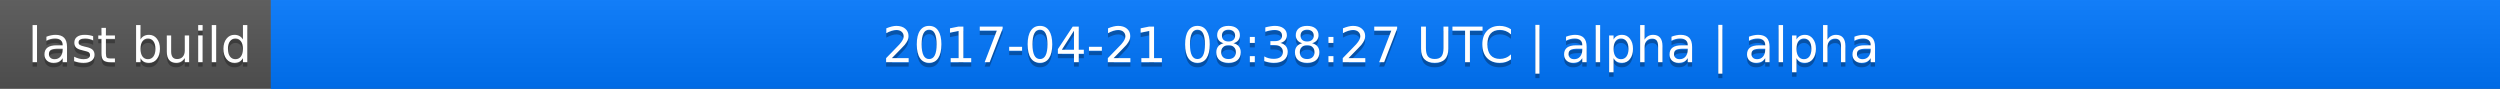
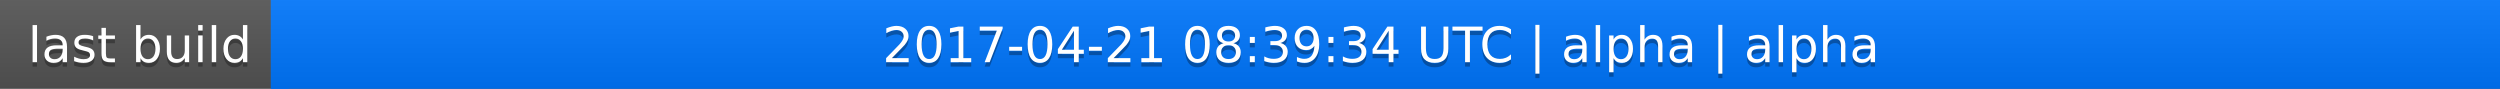
<svg xmlns="http://www.w3.org/2000/svg" width="563" height="20">
  <linearGradient id="a" x2="0" y2="100%">
    <stop offset="0" stop-color="#bbb" stop-opacity=".1" />
    <stop offset="1" stop-opacity=".1" />
  </linearGradient>
  <rect rx="0" width="563" height="20" fill="#555" />
  <rect rx="0" x="61" width="502" height="20" fill="#07f" />
  <path fill="#07f" d="M61 0h4v20h-4z" />
  <rect rx="0" width="563" height="20" fill="url(#a)" />
  <g fill="#fff" text-anchor="middle" font-family="DejaVu Sans,Verdana,Geneva,sans-serif" font-size="11">
    <text x="31.5" y="15" fill="#010101" fill-opacity=".3">last build</text>
    <text x="31.5" y="14">last build</text>
-     <text x="311" y="15" fill="#010101" fill-opacity=".3">2017-04-21 08:38:27 UTC | alpha | alpha</text>
-     <text x="311" y="14">2017-04-21 08:38:27 UTC | alpha | alpha</text>
+     <text x="311" y="15" fill="#010101" fill-opacity=".3">2017-04-21 08:39:34 UTC | alpha | alpha</text>
+     <text x="311" y="14">2017-04-21 08:39:34 UTC | alpha | alpha</text>
  </g>
</svg>
